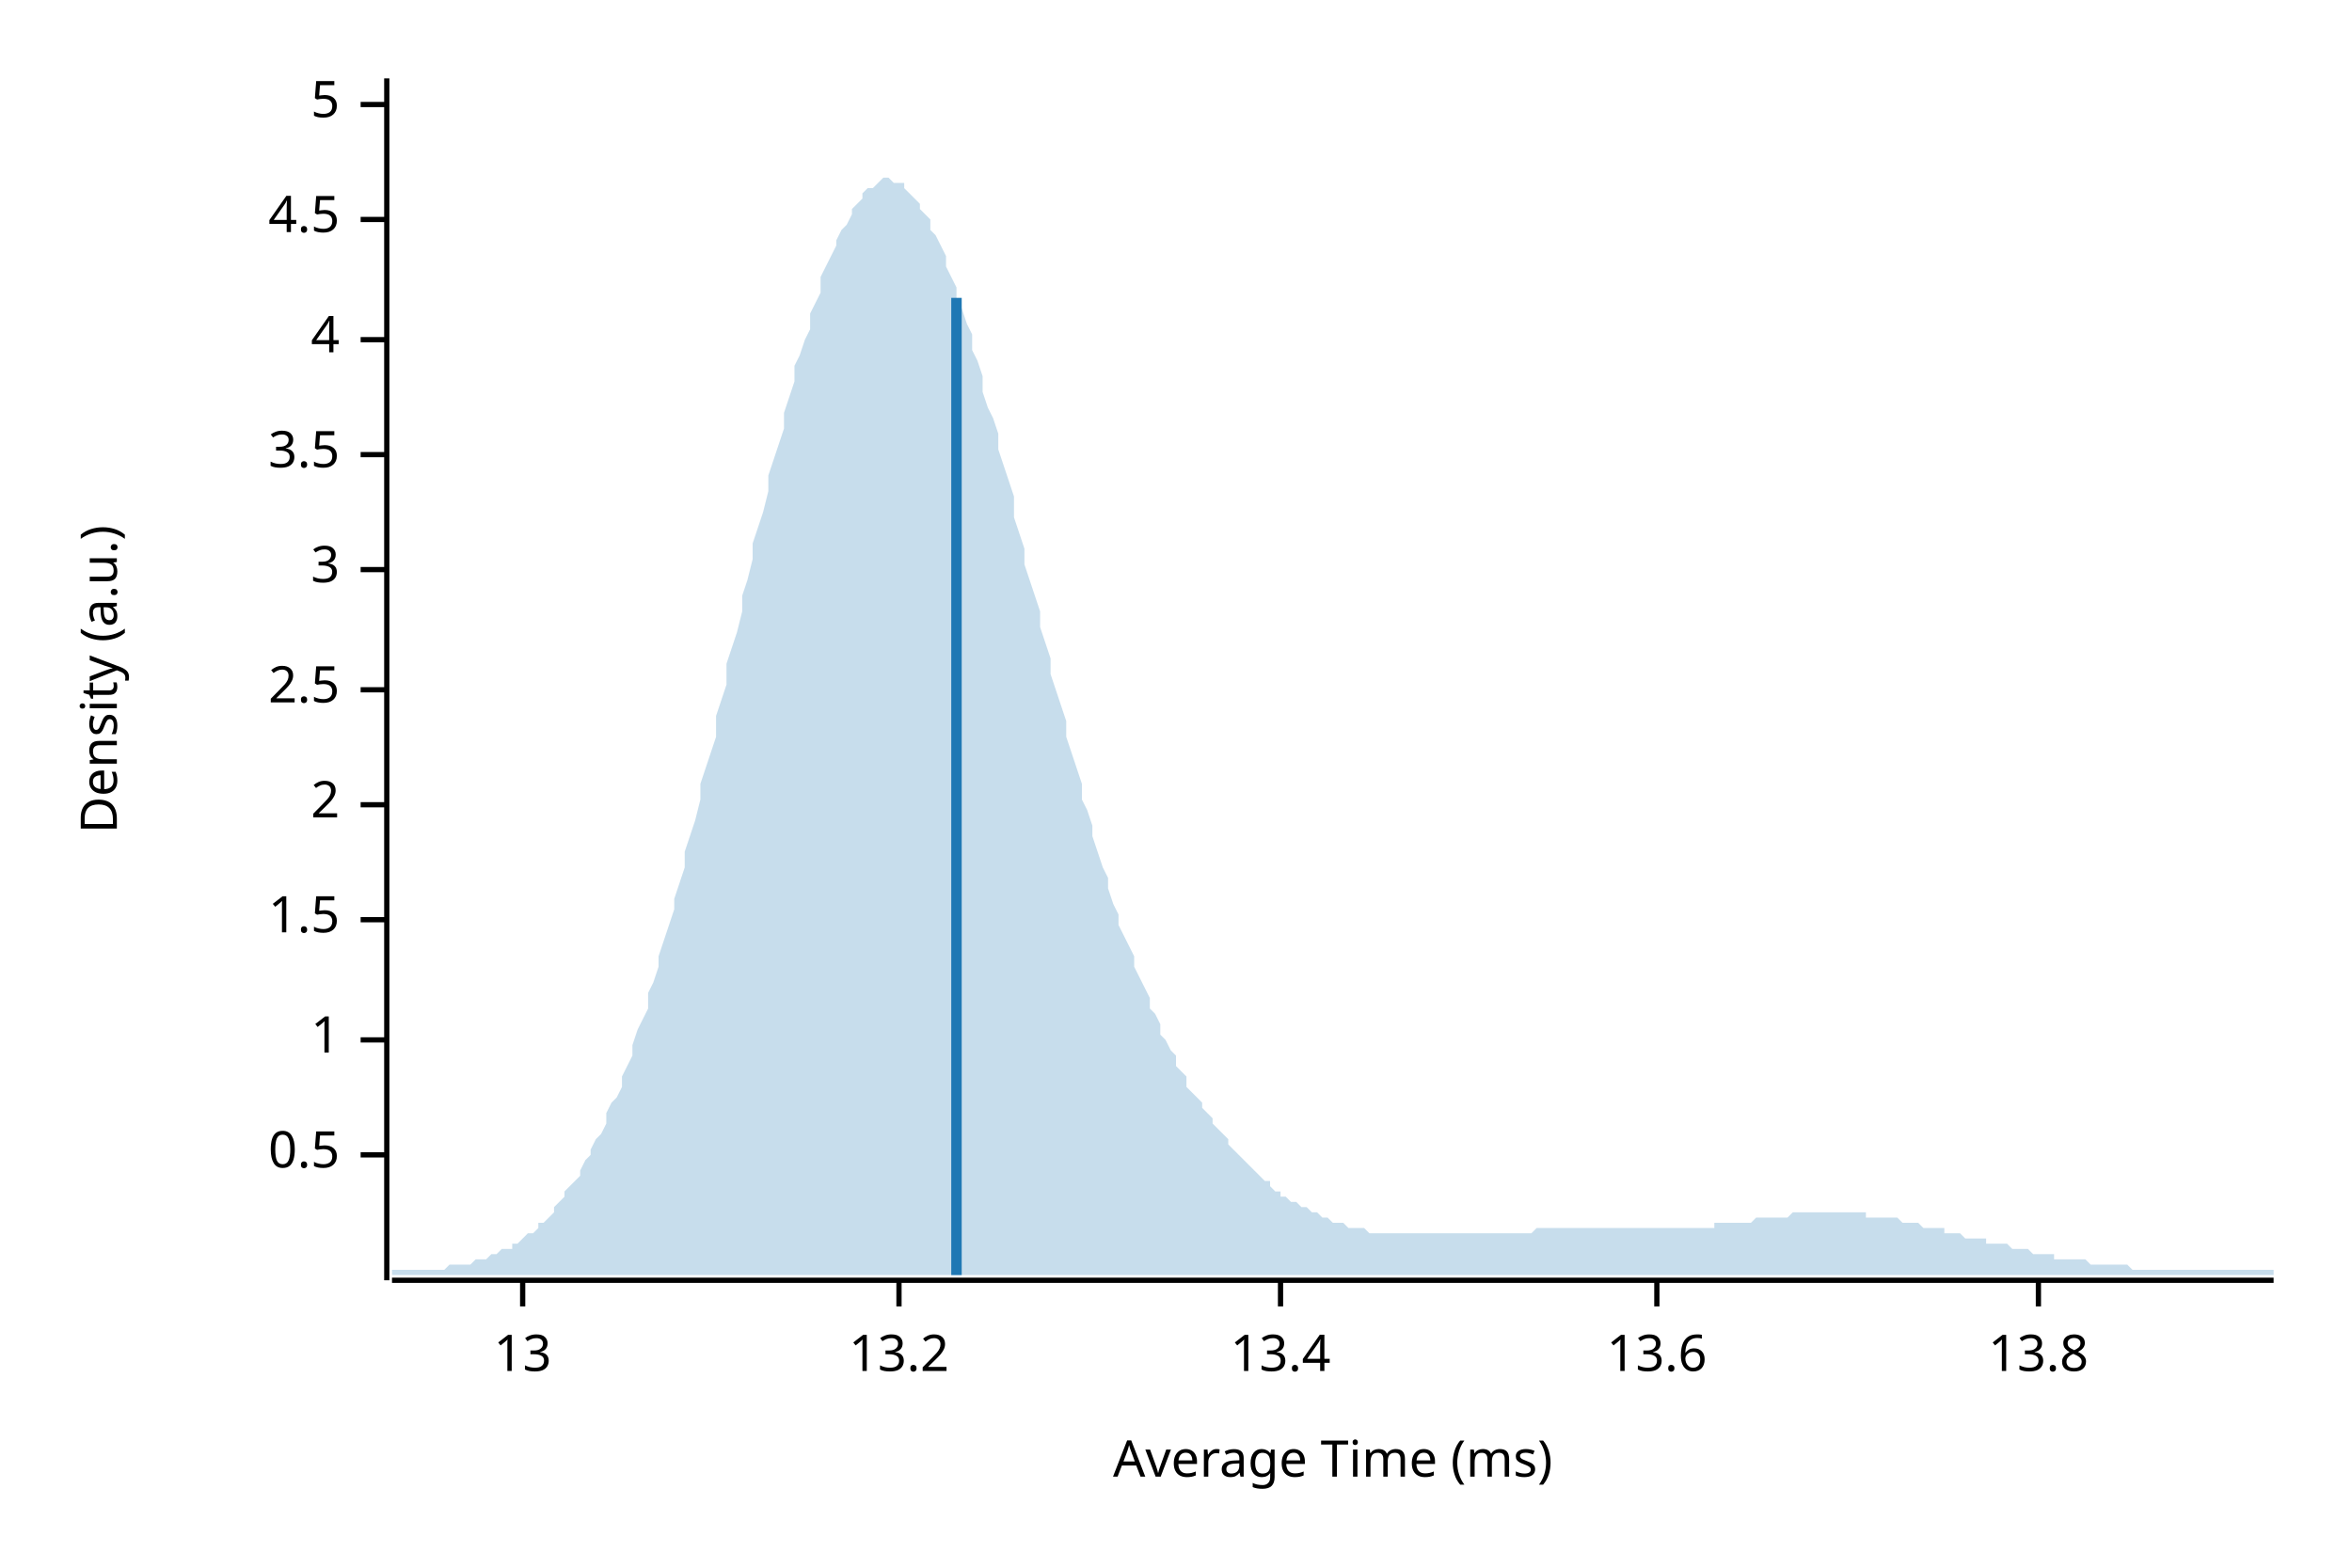
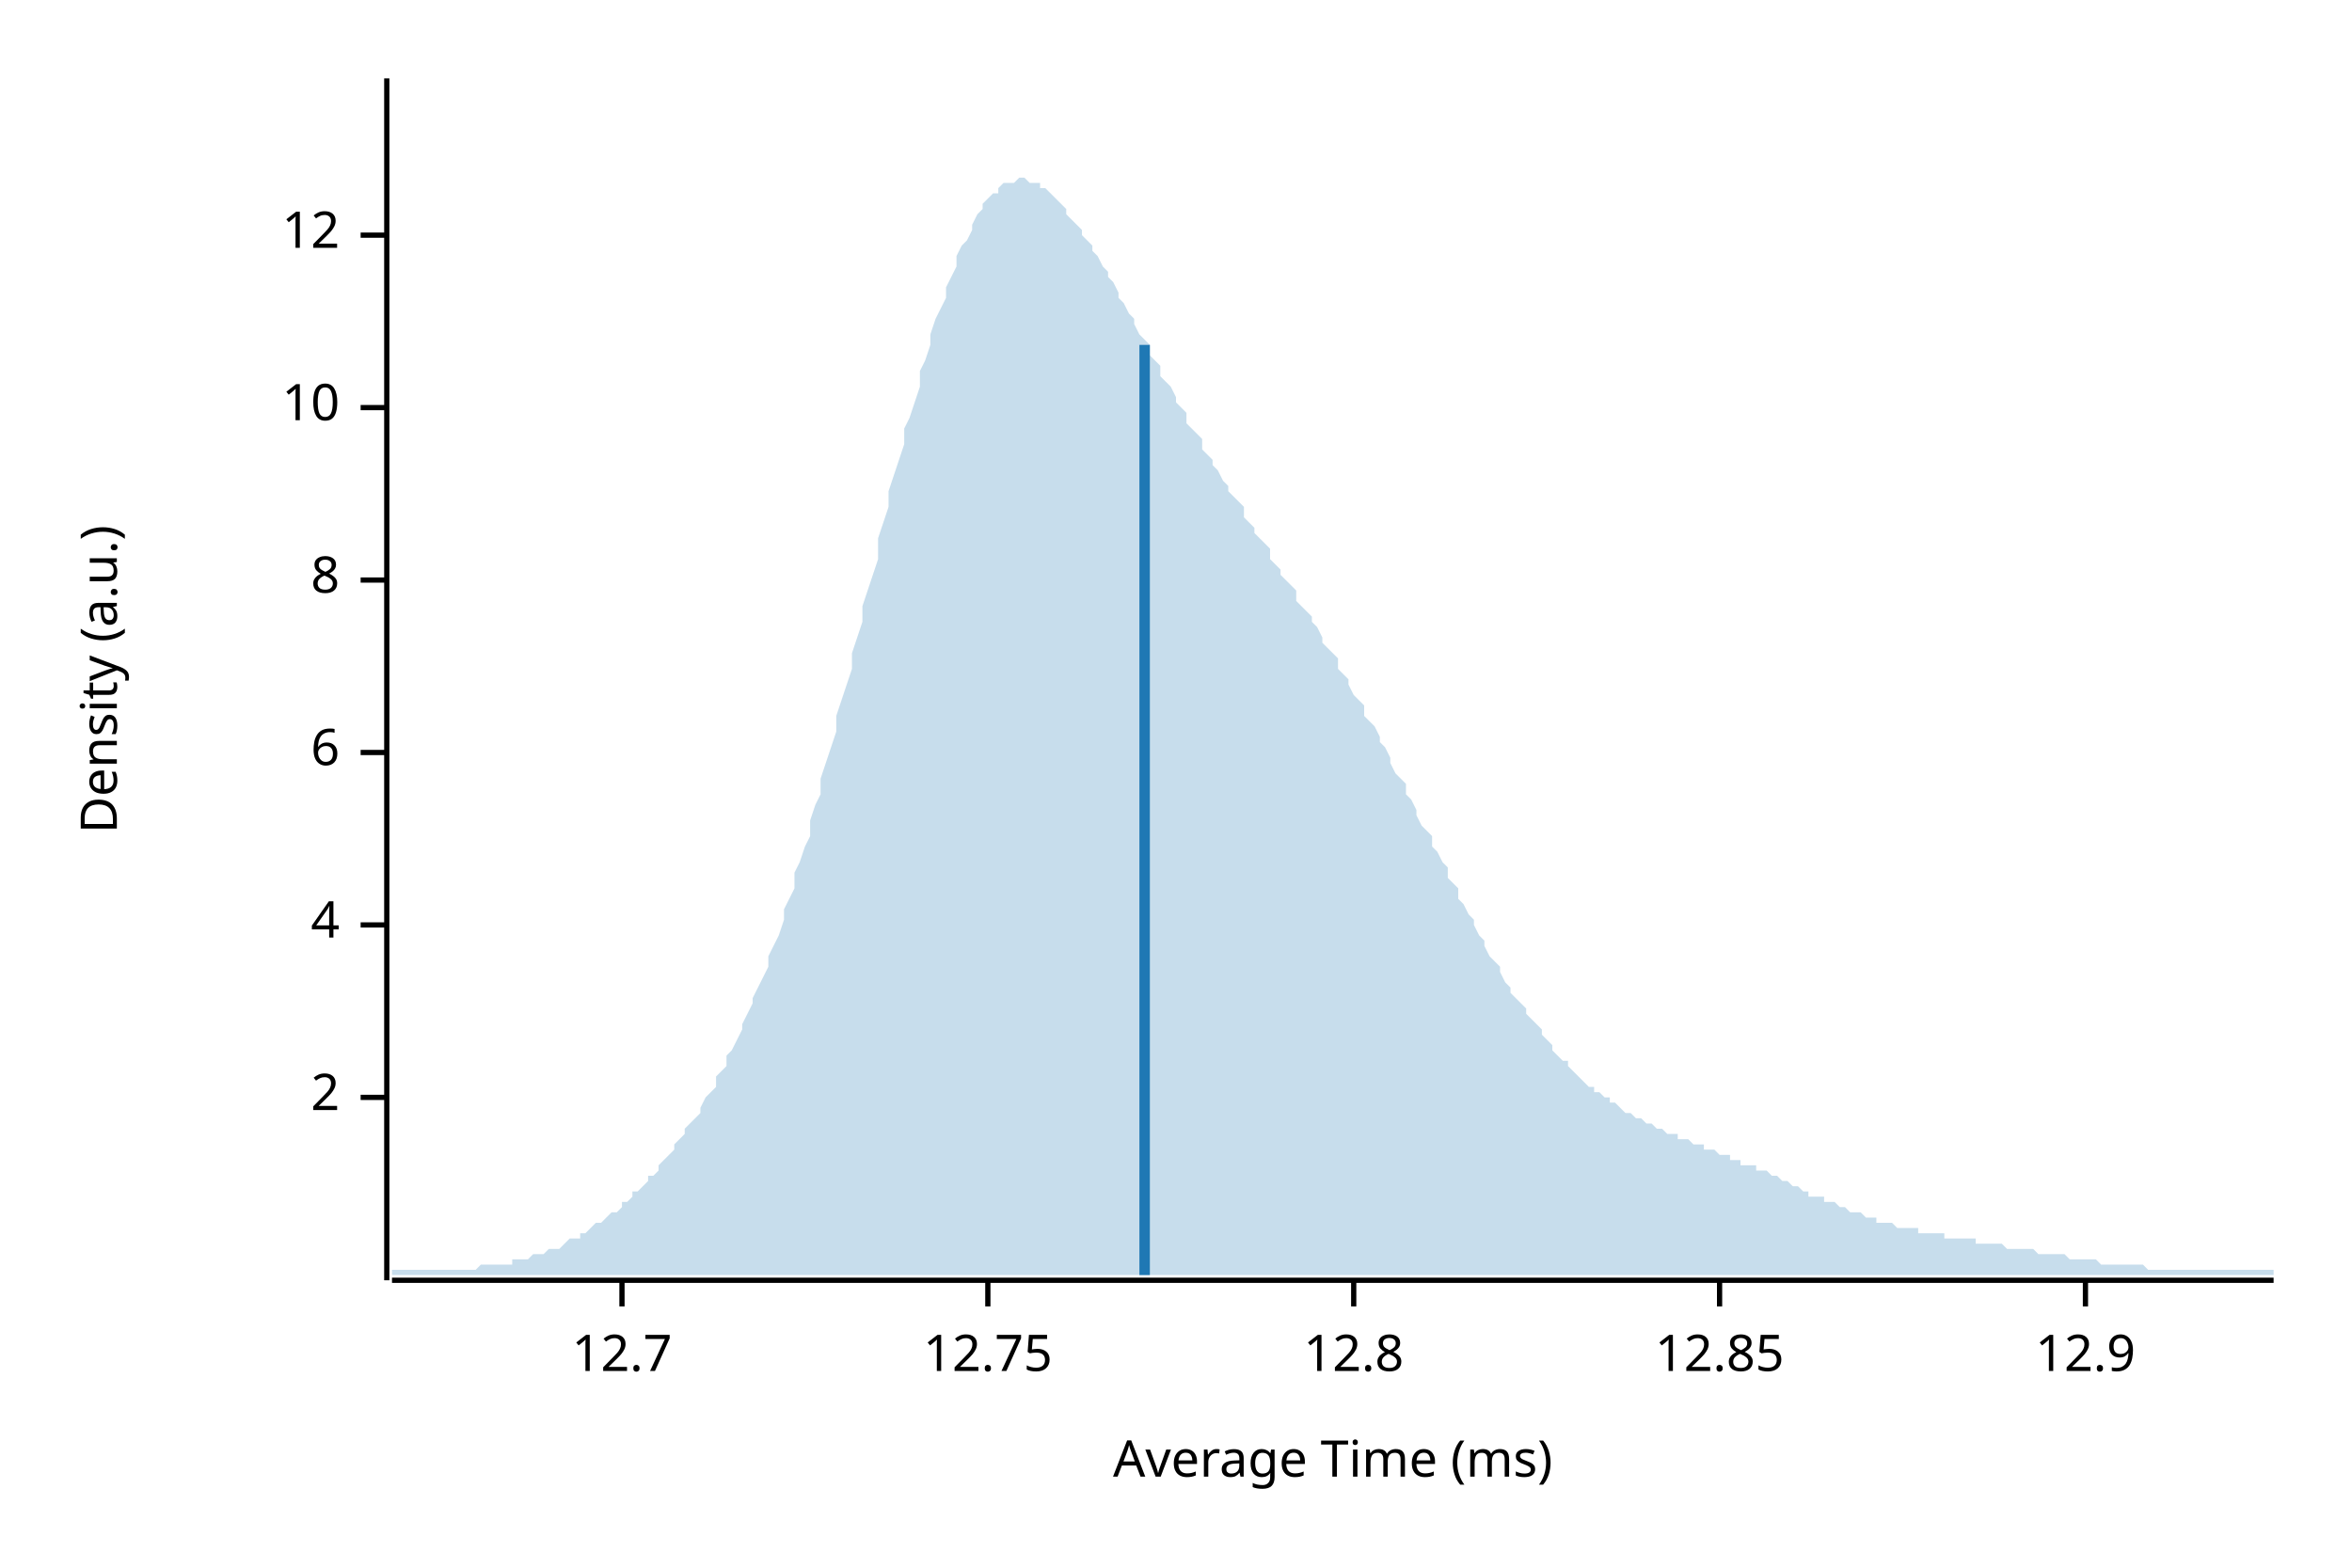
<svg xmlns="http://www.w3.org/2000/svg" width="450" height="300" viewBox="0 0 450 300">
  <text x="15" y="130" dy="0.76em" text-anchor="middle" font-family="sans-serif" font-size="9.677" opacity="1" fill="#000000" transform="rotate(270, 15, 130)">
Density (a.u.)
</text>
  <text x="255" y="285" dy="-0.5ex" text-anchor="middle" font-family="sans-serif" font-size="9.677" opacity="1" fill="#000000">
Average Time (ms)
</text>
  <polyline fill="none" opacity="1" stroke="#000000" stroke-width="1" points="74,15 74,245 " />
-   <text x="65" y="221" dy="0.5ex" text-anchor="end" font-family="sans-serif" font-size="9.677" opacity="1" fill="#000000">
- 0.5
- </text>
-   <polyline fill="none" opacity="1" stroke="#000000" stroke-width="1" points="69,221 74,221 " />
-   <text x="65" y="199" dy="0.5ex" text-anchor="end" font-family="sans-serif" font-size="9.677" opacity="1" fill="#000000">
- 1
- </text>
-   <polyline fill="none" opacity="1" stroke="#000000" stroke-width="1" points="69,199 74,199 " />
-   <text x="65" y="176" dy="0.5ex" text-anchor="end" font-family="sans-serif" font-size="9.677" opacity="1" fill="#000000">
- 1.5
- </text>
-   <polyline fill="none" opacity="1" stroke="#000000" stroke-width="1" points="69,176 74,176 " />
-   <text x="65" y="154" dy="0.5ex" text-anchor="end" font-family="sans-serif" font-size="9.677" opacity="1" fill="#000000">
+   <text x="65" y="210" dy="0.5ex" text-anchor="end" font-family="sans-serif" font-size="9.677" opacity="1" fill="#000000">
2
</text>
-   <polyline fill="none" opacity="1" stroke="#000000" stroke-width="1" points="69,154 74,154 " />
-   <text x="65" y="132" dy="0.5ex" text-anchor="end" font-family="sans-serif" font-size="9.677" opacity="1" fill="#000000">
- 2.5
- </text>
-   <polyline fill="none" opacity="1" stroke="#000000" stroke-width="1" points="69,132 74,132 " />
-   <text x="65" y="109" dy="0.5ex" text-anchor="end" font-family="sans-serif" font-size="9.677" opacity="1" fill="#000000">
- 3
- </text>
-   <polyline fill="none" opacity="1" stroke="#000000" stroke-width="1" points="69,109 74,109 " />
-   <text x="65" y="87" dy="0.5ex" text-anchor="end" font-family="sans-serif" font-size="9.677" opacity="1" fill="#000000">
- 3.5
- </text>
-   <polyline fill="none" opacity="1" stroke="#000000" stroke-width="1" points="69,87 74,87 " />
-   <text x="65" y="65" dy="0.5ex" text-anchor="end" font-family="sans-serif" font-size="9.677" opacity="1" fill="#000000">
+   <polyline fill="none" opacity="1" stroke="#000000" stroke-width="1" points="69,210 74,210 " />
+   <text x="65" y="177" dy="0.5ex" text-anchor="end" font-family="sans-serif" font-size="9.677" opacity="1" fill="#000000">
4
</text>
-   <polyline fill="none" opacity="1" stroke="#000000" stroke-width="1" points="69,65 74,65 " />
-   <text x="65" y="42" dy="0.5ex" text-anchor="end" font-family="sans-serif" font-size="9.677" opacity="1" fill="#000000">
- 4.5
+   <polyline fill="none" opacity="1" stroke="#000000" stroke-width="1" points="69,177 74,177 " />
+   <text x="65" y="144" dy="0.5ex" text-anchor="end" font-family="sans-serif" font-size="9.677" opacity="1" fill="#000000">
+ 6
</text>
-   <polyline fill="none" opacity="1" stroke="#000000" stroke-width="1" points="69,42 74,42 " />
-   <text x="65" y="20" dy="0.5ex" text-anchor="end" font-family="sans-serif" font-size="9.677" opacity="1" fill="#000000">
- 5
+   <polyline fill="none" opacity="1" stroke="#000000" stroke-width="1" points="69,144 74,144 " />
+   <text x="65" y="111" dy="0.5ex" text-anchor="end" font-family="sans-serif" font-size="9.677" opacity="1" fill="#000000">
+ 8
</text>
-   <polyline fill="none" opacity="1" stroke="#000000" stroke-width="1" points="69,20 74,20 " />
+   <polyline fill="none" opacity="1" stroke="#000000" stroke-width="1" points="69,111 74,111 " />
+   <text x="65" y="78" dy="0.5ex" text-anchor="end" font-family="sans-serif" font-size="9.677" opacity="1" fill="#000000">
+ 10
+ </text>
+   <polyline fill="none" opacity="1" stroke="#000000" stroke-width="1" points="69,78 74,78 " />
+   <text x="65" y="45" dy="0.5ex" text-anchor="end" font-family="sans-serif" font-size="9.677" opacity="1" fill="#000000">
+ 12
+ </text>
+   <polyline fill="none" opacity="1" stroke="#000000" stroke-width="1" points="69,45 74,45 " />
  <polyline fill="none" opacity="1" stroke="#000000" stroke-width="1" points="75,245 435,245 " />
-   <text x="100" y="255" dy="0.76em" text-anchor="middle" font-family="sans-serif" font-size="9.677" opacity="1" fill="#000000">
- 13
+   <text x="119" y="255" dy="0.76em" text-anchor="middle" font-family="sans-serif" font-size="9.677" opacity="1" fill="#000000">
+ 12.7
</text>
-   <polyline fill="none" opacity="1" stroke="#000000" stroke-width="1" points="100,245 100,250 " />
-   <text x="172" y="255" dy="0.76em" text-anchor="middle" font-family="sans-serif" font-size="9.677" opacity="1" fill="#000000">
- 13.2
+   <polyline fill="none" opacity="1" stroke="#000000" stroke-width="1" points="119,245 119,250 " />
+   <text x="189" y="255" dy="0.76em" text-anchor="middle" font-family="sans-serif" font-size="9.677" opacity="1" fill="#000000">
+ 12.75
</text>
-   <polyline fill="none" opacity="1" stroke="#000000" stroke-width="1" points="172,245 172,250 " />
-   <text x="245" y="255" dy="0.76em" text-anchor="middle" font-family="sans-serif" font-size="9.677" opacity="1" fill="#000000">
- 13.4
+   <polyline fill="none" opacity="1" stroke="#000000" stroke-width="1" points="189,245 189,250 " />
+   <text x="259" y="255" dy="0.76em" text-anchor="middle" font-family="sans-serif" font-size="9.677" opacity="1" fill="#000000">
+ 12.8
</text>
-   <polyline fill="none" opacity="1" stroke="#000000" stroke-width="1" points="245,245 245,250 " />
-   <text x="317" y="255" dy="0.76em" text-anchor="middle" font-family="sans-serif" font-size="9.677" opacity="1" fill="#000000">
- 13.6
+   <polyline fill="none" opacity="1" stroke="#000000" stroke-width="1" points="259,245 259,250 " />
+   <text x="329" y="255" dy="0.76em" text-anchor="middle" font-family="sans-serif" font-size="9.677" opacity="1" fill="#000000">
+ 12.85
</text>
-   <polyline fill="none" opacity="1" stroke="#000000" stroke-width="1" points="317,245 317,250 " />
-   <text x="390" y="255" dy="0.76em" text-anchor="middle" font-family="sans-serif" font-size="9.677" opacity="1" fill="#000000">
- 13.8
+   <polyline fill="none" opacity="1" stroke="#000000" stroke-width="1" points="329,245 329,250 " />
+   <text x="399" y="255" dy="0.76em" text-anchor="middle" font-family="sans-serif" font-size="9.677" opacity="1" fill="#000000">
+ 12.9
</text>
-   <polyline fill="none" opacity="1" stroke="#000000" stroke-width="1" points="390,245 390,250 " />
-   <polygon opacity="0.25" fill="#1F78B4" points="75,243 75,243 76,243 77,243 77,243 78,243 79,243 80,243 80,243 81,243 82,243 82,243 83,243 84,243 85,243 85,243 86,242 87,242 87,242 88,242 89,242 90,242 90,242 91,241 92,241 93,241 93,241 94,240 95,240 95,240 96,239 97,239 98,239 98,238 99,238 100,237 100,237 101,236 102,236 103,235 103,234 104,234 105,233 106,232 106,231 107,230 108,229 108,228 109,227 110,226 111,225 111,224 112,222 113,221 113,220 114,218 115,217 116,215 116,213 117,211 118,210 119,208 119,206 120,204 121,202 121,200 122,197 123,195 124,193 124,190 125,188 126,185 126,183 127,180 128,177 129,174 129,172 130,169 131,166 131,163 132,160 133,157 134,153 134,150 135,147 136,144 137,141 137,137 138,134 139,131 139,127 140,124 141,121 142,117 142,114 143,111 144,107 144,104 145,101 146,98 147,94 147,91 148,88 149,85 150,82 150,79 151,76 152,73 152,70 153,68 154,65 155,63 155,60 156,58 157,56 157,53 158,51 159,49 160,47 160,46 161,44 162,43 163,41 163,40 164,39 165,38 165,37 166,36 167,36 168,35 168,35 169,34 170,34 170,34 171,35 172,35 173,35 173,36 174,37 175,38 176,39 176,40 177,41 178,42 178,44 179,45 180,47 181,49 181,51 182,53 183,55 183,57 184,59 185,62 186,64 186,67 187,69 188,72 188,75 189,78 190,80 191,83 191,86 192,89 193,92 194,95 194,99 195,102 196,105 196,108 197,111 198,114 199,117 199,120 200,123 201,126 201,129 202,132 203,135 204,138 204,141 205,144 206,147 207,150 207,153 208,155 209,158 209,160 210,163 211,166 212,168 212,170 213,173 214,175 214,177 215,179 216,181 217,183 217,185 218,187 219,189 220,191 220,193 221,194 222,196 222,198 223,199 224,201 225,202 225,204 226,205 227,206 227,208 228,209 229,210 230,211 230,212 231,213 232,214 232,215 233,216 234,217 235,218 235,219 236,220 237,221 238,222 238,222 239,223 240,224 240,224 241,225 242,226 243,226 243,227 244,228 245,228 245,229 246,229 247,230 248,230 248,230 249,231 250,231 251,232 251,232 252,232 253,233 253,233 254,233 255,234 256,234 256,234 257,234 258,235 258,235 259,235 260,235 261,235 261,235 262,236 263,236 264,236 264,236 265,236 266,236 266,236 267,236 268,236 269,236 269,236 270,236 271,236 271,236 272,236 273,236 274,236 274,236 275,236 276,236 277,236 277,236 278,236 279,236 279,236 280,236 281,236 282,236 282,236 283,236 284,236 284,236 285,236 286,236 287,236 287,236 288,236 289,236 289,236 290,236 291,236 292,236 292,236 293,236 294,235 295,235 295,235 296,235 297,235 297,235 298,235 299,235 300,235 300,235 301,235 302,235 302,235 303,235 304,235 305,235 305,235 306,235 307,235 308,235 308,235 309,235 310,235 310,235 311,235 312,235 313,235 313,235 314,235 315,235 315,235 316,235 317,235 318,235 318,235 319,235 320,235 321,235 321,235 322,235 323,235 323,235 324,235 325,235 326,235 326,235 327,235 328,235 328,234 329,234 330,234 331,234 331,234 332,234 333,234 333,234 334,234 335,234 336,233 336,233 337,233 338,233 339,233 339,233 340,233 341,233 341,233 342,233 343,232 344,232 344,232 345,232 346,232 346,232 347,232 348,232 349,232 349,232 350,232 351,232 352,232 352,232 353,232 354,232 354,232 355,232 356,232 357,232 357,233 358,233 359,233 359,233 360,233 361,233 362,233 362,233 363,233 364,234 365,234 365,234 366,234 367,234 367,234 368,235 369,235 370,235 370,235 371,235 372,235 372,236 373,236 374,236 375,236 375,236 376,237 377,237 378,237 378,237 379,237 380,237 380,238 381,238 382,238 383,238 383,238 384,238 385,239 385,239 386,239 387,239 388,239 388,239 389,240 390,240 390,240 391,240 392,240 393,240 393,241 394,241 395,241 396,241 396,241 397,241 398,241 398,241 399,241 400,242 401,242 401,242 402,242 403,242 403,242 404,242 405,242 406,242 406,242 407,242 408,243 409,243 409,243 410,243 411,243 411,243 412,243 413,243 414,243 414,243 415,243 416,243 416,243 417,243 418,243 419,243 419,243 420,243 421,243 422,243 422,243 423,243 424,243 424,243 425,243 426,243 427,243 427,243 428,243 429,243 429,243 430,243 431,243 432,243 432,243 433,243 434,243 435,243 435,244 75,244 " />
-   <polyline fill="none" opacity="1" stroke="#1F78B4" stroke-width="2" points="183,244 183,57 " />
+   <polyline fill="none" opacity="1" stroke="#000000" stroke-width="1" points="399,245 399,250 " />
+   <polygon opacity="0.25" fill="#1F78B4" points="75,243 75,243 76,243 77,243 77,243 78,243 79,243 80,243 80,243 81,243 82,243 82,243 83,243 84,243 85,243 85,243 86,243 87,243 87,243 88,243 89,243 90,243 90,243 91,243 92,242 93,242 93,242 94,242 95,242 95,242 96,242 97,242 98,242 98,241 99,241 100,241 100,241 101,241 102,240 103,240 103,240 104,240 105,239 106,239 106,239 107,239 108,238 108,238 109,237 110,237 111,237 111,236 112,236 113,235 113,235 114,234 115,234 116,233 116,233 117,232 118,232 119,231 119,230 120,230 121,229 121,228 122,228 123,227 124,226 124,225 125,225 126,224 126,223 127,222 128,221 129,220 129,219 130,218 131,217 131,216 132,215 133,214 134,213 134,212 135,210 136,209 137,208 137,206 138,205 139,204 139,202 140,201 141,199 142,197 142,196 143,194 144,192 144,191 145,189 146,187 147,185 147,183 148,181 149,179 150,176 150,174 151,172 152,170 152,167 153,165 154,162 155,160 155,157 156,154 157,152 157,149 158,146 159,143 160,140 160,137 161,134 162,131 163,128 163,125 164,122 165,119 165,116 166,113 167,110 168,107 168,103 169,100 170,97 170,94 171,91 172,88 173,85 173,82 174,80 175,77 176,74 176,71 177,69 178,66 178,64 179,61 180,59 181,57 181,55 182,53 183,51 183,49 184,47 185,46 186,44 186,43 187,41 188,40 188,39 189,38 190,37 191,37 191,36 192,35 193,35 194,35 194,35 195,34 196,34 196,34 197,35 198,35 199,35 199,36 200,36 201,37 201,37 202,38 203,39 204,40 204,41 205,42 206,43 207,44 207,45 208,46 209,47 209,48 210,49 211,51 212,52 212,53 213,54 214,56 214,57 215,58 216,60 217,61 217,62 218,64 219,65 220,66 220,68 221,69 222,70 222,72 223,73 224,74 225,76 225,77 226,78 227,79 227,81 228,82 229,83 230,84 230,86 231,87 232,88 232,89 233,90 234,92 235,93 235,94 236,95 237,96 238,97 238,99 239,100 240,101 240,102 241,103 242,104 243,105 243,107 244,108 245,109 245,110 246,111 247,112 248,113 248,115 249,116 250,117 251,118 251,119 252,120 253,122 253,123 254,124 255,125 256,126 256,128 257,129 258,130 258,131 259,133 260,134 261,135 261,137 262,138 263,139 264,141 264,142 265,143 266,145 266,146 267,148 268,149 269,150 269,152 270,153 271,155 271,156 272,158 273,159 274,160 274,162 275,163 276,165 277,166 277,168 278,169 279,170 279,172 280,173 281,175 282,176 282,177 283,179 284,180 284,181 285,183 286,184 287,185 287,186 288,188 289,189 289,190 290,191 291,192 292,193 292,194 293,195 294,196 295,197 295,198 296,199 297,200 297,201 298,202 299,203 300,203 300,204 301,205 302,206 302,206 303,207 304,208 305,208 305,209 306,209 307,210 308,210 308,211 309,211 310,212 310,212 311,213 312,213 313,214 313,214 314,214 315,215 315,215 316,215 317,216 318,216 318,216 319,217 320,217 321,217 321,218 322,218 323,218 323,218 324,219 325,219 326,219 326,220 327,220 328,220 328,220 329,221 330,221 331,221 331,222 332,222 333,222 333,223 334,223 335,223 336,223 336,224 337,224 338,224 339,225 339,225 340,225 341,226 341,226 342,226 343,227 344,227 344,227 345,228 346,228 346,229 347,229 348,229 349,229 349,230 350,230 351,230 352,231 352,231 353,231 354,232 354,232 355,232 356,232 357,233 357,233 358,233 359,233 359,234 360,234 361,234 362,234 362,234 363,235 364,235 365,235 365,235 366,235 367,235 367,236 368,236 369,236 370,236 370,236 371,236 372,236 372,237 373,237 374,237 375,237 375,237 376,237 377,237 378,237 378,238 379,238 380,238 380,238 381,238 382,238 383,238 383,238 384,239 385,239 385,239 386,239 387,239 388,239 388,239 389,239 390,240 390,240 391,240 392,240 393,240 393,240 394,240 395,240 396,241 396,241 397,241 398,241 398,241 399,241 400,241 401,241 401,241 402,242 403,242 403,242 404,242 405,242 406,242 406,242 407,242 408,242 409,242 409,242 410,242 411,243 411,243 412,243 413,243 414,243 414,243 415,243 416,243 416,243 417,243 418,243 419,243 419,243 420,243 421,243 422,243 422,243 423,243 424,243 424,243 425,243 426,243 427,243 427,243 428,243 429,243 429,243 430,243 431,243 432,243 432,243 433,243 434,243 435,243 435,244 75,244 " />
+   <polyline fill="none" opacity="1" stroke="#1F78B4" stroke-width="2" points="219,244 219,66 " />
</svg>
